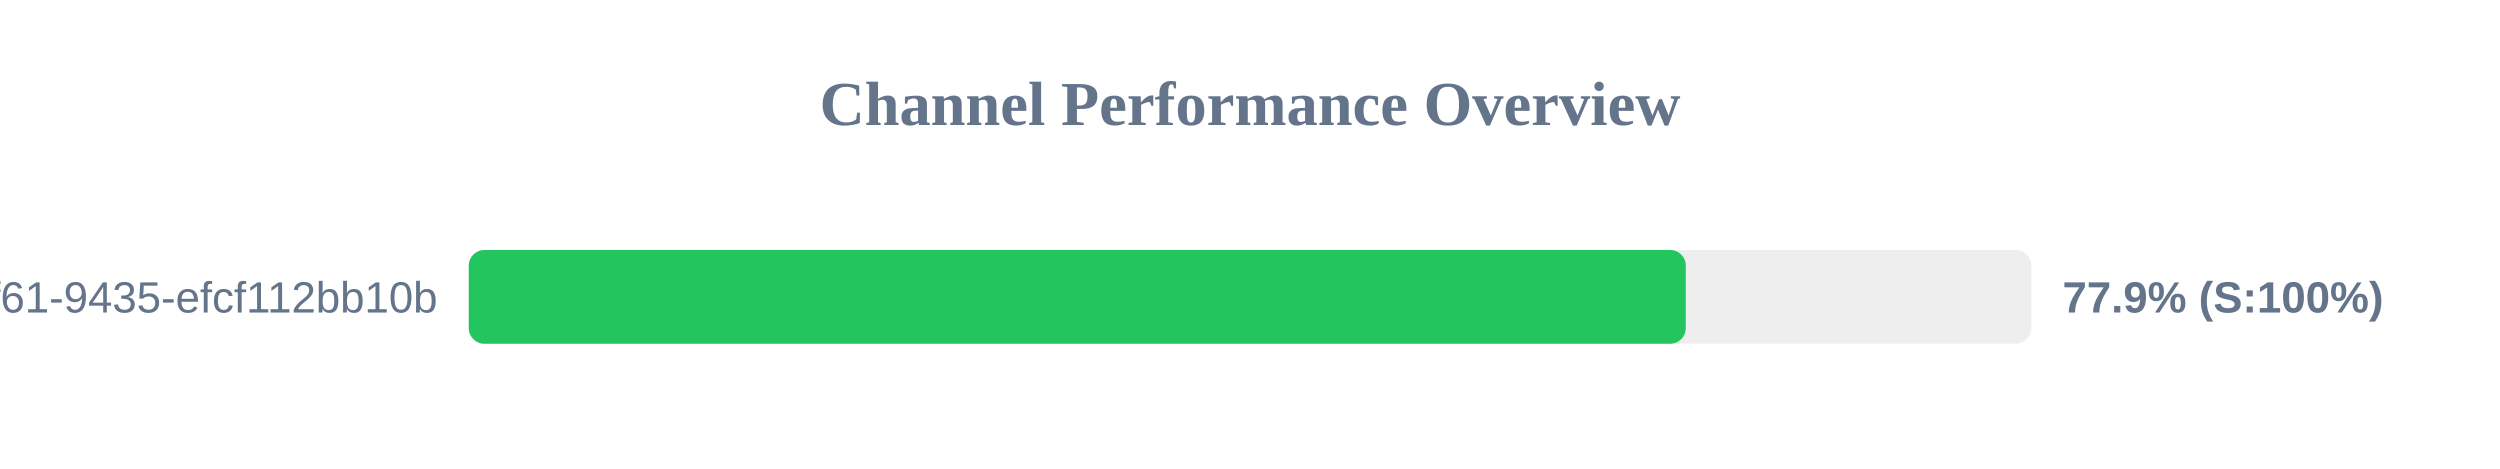
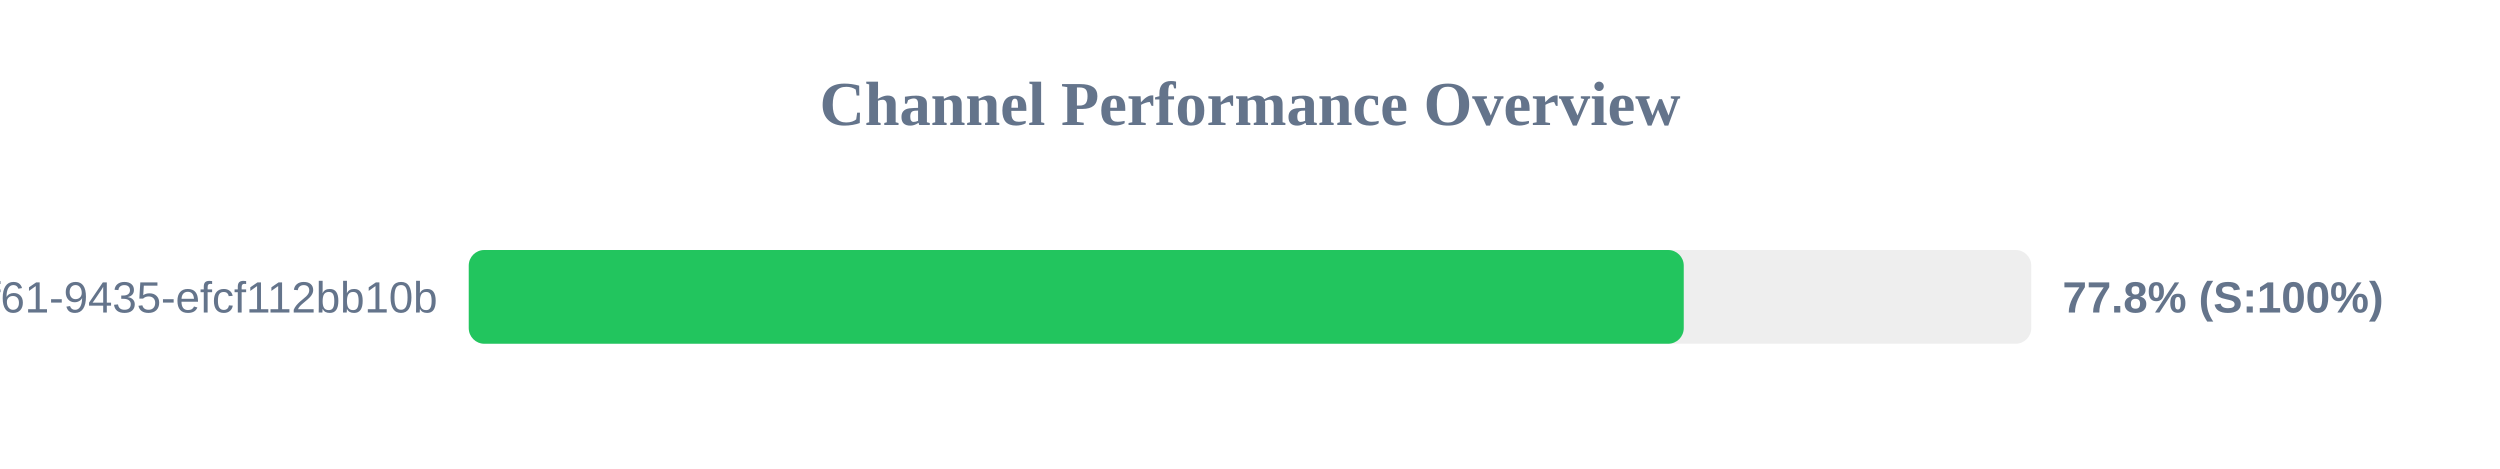
<svg xmlns="http://www.w3.org/2000/svg" width="800" height="150" version="1.1">
  <style>
        .row { font: 14px Arial; fill: #64748b; }
        .score { font: bold 14px Arial; fill: #64748b; }
    </style>
  <text x="400" y="40" text-anchor="middle" font-size="20px" font-weight="bold" fill="#64748b">Channel Performance Overview</text>
  <rect x="150" y="80" width="500" height="30" fill="#eee" rx="5" />
-   <rect x="150" y="80" width="389.45" height="30" fill="#22c55e" rx="5" />
+   <rect x="150" y="80" width="388.8" height="30" fill="#22c55e" rx="5" />
  <text x="140" y="100" text-anchor="end" class="row">?uuid=07c122ad-50b2-4f61-9435-efcf112bb10b</text>
-   <text x="660" y="100" text-anchor="start" class="score">77.9% (S:100%)</text>
+   <text x="660" y="100" text-anchor="start" class="score">77.8% (S:100%)</text>
</svg>
